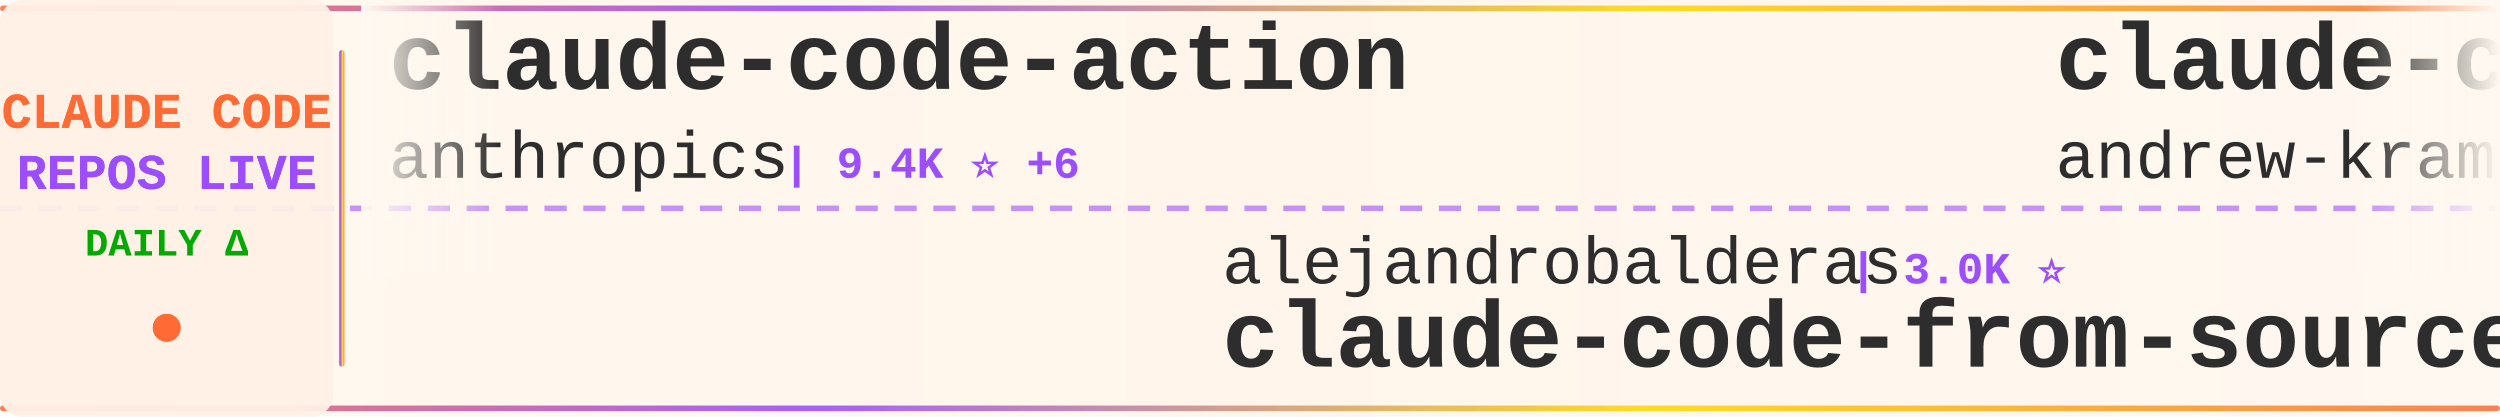
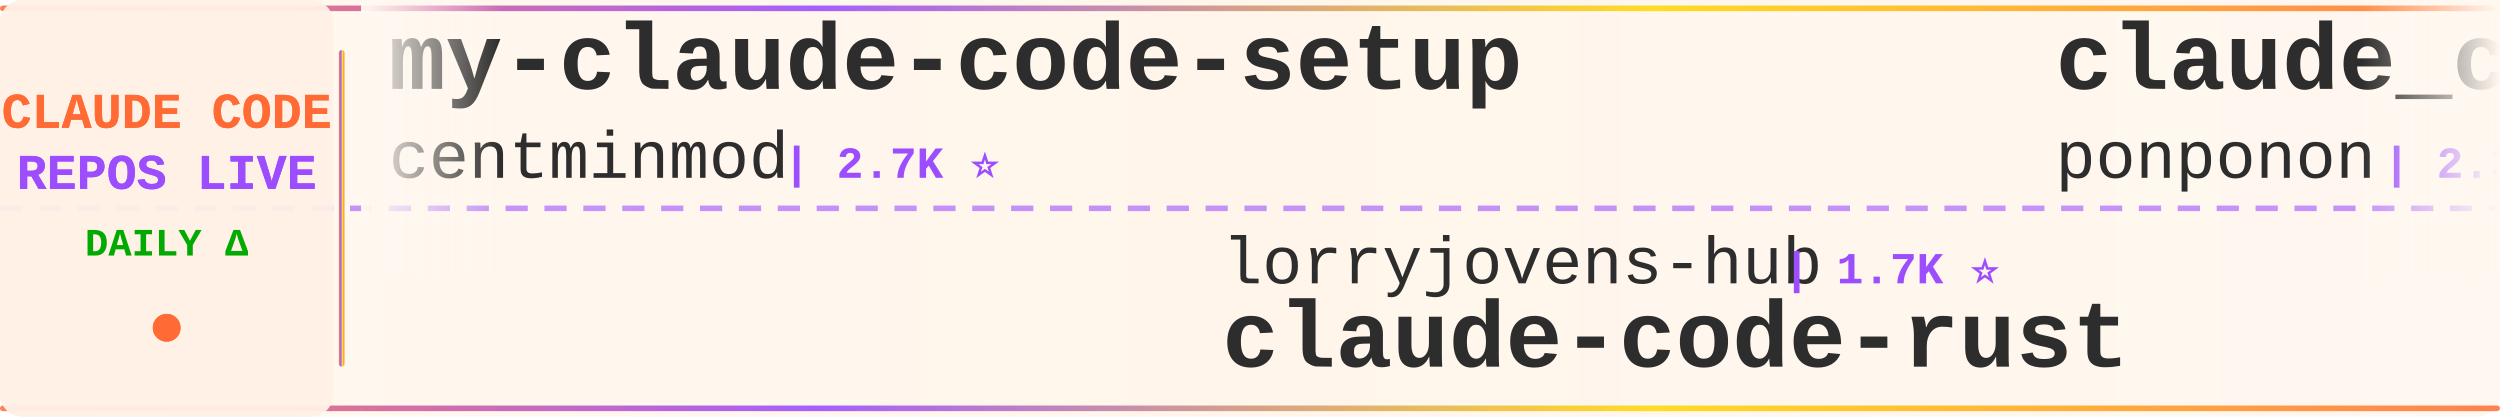
<svg xmlns="http://www.w3.org/2000/svg" width="900" height="150">
  <defs>
    <linearGradient id="tickerBg" x1="0%" y1="0%" x2="100%" y2="0%">
      <stop offset="0%" style="stop-color:#fff8f0;stop-opacity:0.98" />
      <stop offset="50%" style="stop-color:#fff5eb;stop-opacity:1" />
      <stop offset="100%" style="stop-color:#fff8f0;stop-opacity:0.98" />
    </linearGradient>
    <linearGradient id="borderGrad" x1="0%" y1="0%" x2="100%" y2="0%">
      <stop offset="0%" style="stop-color:#FF6B35;stop-opacity:0.85">
        <animate attributeName="stop-opacity" values="0.85;1;0.85" dur="2s" repeatCount="indefinite" />
      </stop>
      <stop offset="33%" style="stop-color:#9C4EFF;stop-opacity:0.9">
        <animate attributeName="stop-opacity" values="0.9;1;0.9" dur="2.2s" repeatCount="indefinite" />
      </stop>
      <stop offset="66%" style="stop-color:#FFD700;stop-opacity:0.85">
        <animate attributeName="stop-opacity" values="0.85;1;0.85" dur="1.8s" repeatCount="indefinite" />
      </stop>
      <stop offset="100%" style="stop-color:#FF6B35;stop-opacity:0.85">
        <animate attributeName="stop-opacity" values="0.85;1;0.85" dur="2s" repeatCount="indefinite" />
      </stop>
    </linearGradient>
    <filter id="textGlow">
      <feGaussianBlur stdDeviation="0.15" result="coloredBlur" />
      <feMerge>
        <feMergeNode in="coloredBlur" />
        <feMergeNode in="SourceGraphic" />
      </feMerge>
    </filter>
    <filter id="metricGlow">
      <feGaussianBlur stdDeviation="0.2" result="coloredBlur" />
      <feMerge>
        <feMergeNode in="coloredBlur" />
        <feMergeNode in="SourceGraphic" />
      </feMerge>
    </filter>
    <linearGradient id="leftFade" x1="0%" y1="0%" x2="100%" y2="0%">
      <stop offset="0%" style="stop-color:#fff8f0;stop-opacity:1" />
      <stop offset="100%" style="stop-color:#fff8f0;stop-opacity:0" />
    </linearGradient>
    <linearGradient id="rightFade" x1="0%" y1="0%" x2="100%" y2="0%">
      <stop offset="0%" style="stop-color:#fff8f0;stop-opacity:0" />
      <stop offset="100%" style="stop-color:#fff8f0;stop-opacity:1" />
    </linearGradient>
  </defs>
  <rect width="900" height="150" fill="url(#tickerBg)" rx="8" />
  <rect x="0" y="2" width="900" height="2" fill="url(#borderGrad)" rx="1" />
  <rect x="0" y="146" width="900" height="2" fill="url(#borderGrad)" rx="1" />
  <line x1="0" y1="75" x2="900" y2="75" stroke="#9C4EFF" stroke-width="2" stroke-dasharray="8 6" opacity="0.6" />
  <rect x="0" y="0" width="120" height="150" fill="#fff0e6" opacity="0.95" rx="8" />
  <text x="60" y="46" font-family="'Courier New', monospace" font-size="18" font-weight="bold" fill="#FF6B35" text-anchor="middle" filter="url(#textGlow)">
    CLAUDE CODE
  </text>
  <text x="60" y="68" font-family="'Courier New', monospace" font-size="18" font-weight="bold" fill="#9C4EFF" text-anchor="middle" filter="url(#textGlow)">
    REPOS LIVE
  </text>
  <text x="60" y="92" font-family="'Courier New', monospace" font-size="14" font-weight="bold" fill="#00aa00" text-anchor="middle">
    DAILY Δ
  </text>
  <circle cx="60" cy="118" r="5" fill="#FF6B35" filter="url(#metricGlow)">
    <animate attributeName="r" values="4;6;4" dur="1.5s" repeatCount="indefinite" />
    <animate attributeName="opacity" values="0.6;1;0.6" dur="1.5s" repeatCount="indefinite" />
  </circle>
  <rect x="122" y="18" width="2" height="114" fill="url(#borderGrad)" rx="1" />
  <clipPath id="tickerClip">
    <rect x="130" y="0" width="770" height="150" />
  </clipPath>
  <g clip-path="url(#tickerClip)">
    <g id="tickerItems">
      <animateTransform attributeName="transform" attributeType="XML" type="translate" from="0 0" to="-3000 0" dur="54s" repeatCount="indefinite" />
      <g transform="translate(0, 0)">
+         <text x="140" y="32" font-family="'Courier New', monospace" font-size="34" font-weight="bold" fill="#2d2d2d">my-claude-code-setup</text>
+         <text x="140" y="64" font-family="'Courier New', monospace" font-size="24" font-weight="normal" fill="#2d2d2d" opacity="1.0">centminmod</text>
+         <text x="282" y="64" font-family="'Courier New', monospace" font-size="16" font-weight="bold" fill="#9C4EFF"> | 2.7K ⭐</text>
+       </g>
+       <g transform="translate(300, 0)">
+         <text x="140" y="102" font-family="'Courier New', monospace" font-size="24" font-weight="normal" fill="#2d2d2d" opacity="1.0">lorryjovens-hub</text>
+         <text x="342" y="102" font-family="'Courier New', monospace" font-size="16" font-weight="bold" fill="#9C4EFF"> | 1.7K ⭐</text>
+         <text x="140" y="132" font-family="'Courier New', monospace" font-size="34" font-weight="bold" fill="#2d2d2d">claude-code-rust</text>
+       </g>
+       <g transform="translate(600, 0)">
+         <text x="140" y="32" font-family="'Courier New', monospace" font-size="34" font-weight="bold" fill="#2d2d2d">claude_code_src</text>
+         <text x="140" y="64" font-family="'Courier New', monospace" font-size="24" font-weight="normal" fill="#2d2d2d" opacity="1.0">ponponon</text>
+         <text x="258" y="64" font-family="'Courier New', monospace" font-size="16" font-weight="bold" fill="#9C4EFF"> | 2.3K ⭐</text>
+       </g>
+       <g transform="translate(900, 0)">
+         <text x="140" y="102" font-family="'Courier New', monospace" font-size="24" font-weight="normal" fill="#2d2d2d" opacity="1.0">luyao618</text>
+         <text x="258" y="102" font-family="'Courier New', monospace" font-size="16" font-weight="bold" fill="#9C4EFF"> | 1.7K ⭐</text>
+         <text x="140" y="132" font-family="'Courier New', monospace" font-size="34" font-weight="bold" fill="#2d2d2d">Claude-Code-Source-Study</text>
+       </g>
+       <g transform="translate(1200, 0)">
+         <text x="140" y="32" font-family="'Courier New', monospace" font-size="34" font-weight="bold" fill="#2d2d2d">edmunds-claude-code</text>
+         <text x="140" y="64" font-family="'Courier New', monospace" font-size="24" font-weight="normal" fill="#2d2d2d" opacity="1.0">edmund-io</text>
+         <text x="270" y="64" font-family="'Courier New', monospace" font-size="16" font-weight="bold" fill="#9C4EFF"> | 1.5K ⭐</text>
+       </g>
+       <g transform="translate(1500, 0)">
+         <text x="140" y="102" font-family="'Courier New', monospace" font-size="24" font-weight="normal" fill="#2d2d2d" opacity="1.0">pedrohcgs</text>
+         <text x="270" y="102" font-family="'Courier New', monospace" font-size="16" font-weight="bold" fill="#9C4EFF"> | 1.7K ⭐ +3</text>
+         <text x="140" y="132" font-family="'Courier New', monospace" font-size="34" font-weight="bold" fill="#2d2d2d">claude-code-my-workflow</text>
+       </g>
+       <g transform="translate(1800, 0)">
+         <text x="140" y="32" font-family="'Courier New', monospace" font-size="34" font-weight="bold" fill="#2d2d2d">Claude-code</text>
+         <text x="140" y="64" font-family="'Courier New', monospace" font-size="24" font-weight="normal" fill="#2d2d2d" opacity="1.0">zstmfhy</text>
+         <text x="246" y="64" font-family="'Courier New', monospace" font-size="16" font-weight="bold" fill="#9C4EFF"> | 188 ⭐</text>
+       </g>
+       <g transform="translate(2100, 0)">
+         <text x="140" y="102" font-family="'Courier New', monospace" font-size="24" font-weight="normal" fill="#2d2d2d" opacity="1.0">hangsman</text>
+         <text x="258" y="102" font-family="'Courier New', monospace" font-size="16" font-weight="bold" fill="#9C4EFF"> | 797 ⭐</text>
+         <text x="140" y="132" font-family="'Courier New', monospace" font-size="34" font-weight="bold" fill="#2d2d2d">claude-code-source</text>
+       </g>
+       <g transform="translate(2400, 0)">
        <text x="140" y="32" font-family="'Courier New', monospace" font-size="34" font-weight="bold" fill="#2d2d2d">claude-code-action</text>
        <text x="140" y="64" font-family="'Courier New', monospace" font-size="24" font-weight="normal" fill="#2d2d2d" opacity="1.0">anthropics</text>
-         <text x="282" y="64" font-family="'Courier New', monospace" font-size="16" font-weight="bold" fill="#9C4EFF"> | 9.4K ⭐ +6</text>
-       </g>
-       <g transform="translate(300, 0)">
-         <text x="140" y="102" font-family="'Courier New', monospace" font-size="24" font-weight="normal" fill="#2d2d2d" opacity="1.0">alejandrobalderas</text>
-         <text x="366" y="102" font-family="'Courier New', monospace" font-size="16" font-weight="bold" fill="#9C4EFF"> | 3.0K ⭐</text>
-         <text x="140" y="132" font-family="'Courier New', monospace" font-size="34" font-weight="bold" fill="#2d2d2d">claude-code-from-source</text>
-       </g>
-       <g transform="translate(600, 0)">
-         <text x="140" y="32" font-family="'Courier New', monospace" font-size="34" font-weight="bold" fill="#2d2d2d">claude-code-source-build</text>
-         <text x="140" y="64" font-family="'Courier New', monospace" font-size="24" font-weight="normal" fill="#2d2d2d" opacity="1.0">andrew-kramer-inno</text>
-         <text x="378" y="64" font-family="'Courier New', monospace" font-size="16" font-weight="bold" fill="#9C4EFF"> | 593 ⭐</text>
-       </g>
-       <g transform="translate(900, 0)">
-         <text x="140" y="102" font-family="'Courier New', monospace" font-size="24" font-weight="normal" fill="#2d2d2d" opacity="1.0">Windy3f3f3f3f</text>
-         <text x="318" y="102" font-family="'Courier New', monospace" font-size="16" font-weight="bold" fill="#9C4EFF"> | 2.7K ⭐ +1</text>
-         <text x="140" y="132" font-family="'Courier New', monospace" font-size="34" font-weight="bold" fill="#2d2d2d">claude-code-from-scratch</text>
-       </g>
-       <g transform="translate(1200, 0)">
-         <text x="140" y="32" font-family="'Courier New', monospace" font-size="34" font-weight="bold" fill="#2d2d2d">Claude-Code-Game-Studios</text>
-         <text x="140" y="64" font-family="'Courier New', monospace" font-size="24" font-weight="normal" fill="#2d2d2d" opacity="1.0">Donchitos</text>
-         <text x="270" y="64" font-family="'Courier New', monospace" font-size="16" font-weight="bold" fill="#9C4EFF"> | 25.9K ⭐ +19</text>
-       </g>
-       <g transform="translate(1500, 0)">
-         <text x="140" y="102" font-family="'Courier New', monospace" font-size="24" font-weight="normal" fill="#2d2d2d" opacity="1.0">rohitg00</text>
-         <text x="258" y="102" font-family="'Courier New', monospace" font-size="16" font-weight="bold" fill="#9C4EFF"> | 2.7K ⭐ -1</text>
-         <text x="140" y="132" font-family="'Courier New', monospace" font-size="34" font-weight="bold" fill="#2d2d2d">awesome-claude-code-tool...</text>
-       </g>
-       <g transform="translate(1800, 0)">
-         <text x="140" y="32" font-family="'Courier New', monospace" font-size="34" font-weight="bold" fill="#2d2d2d">claude-code-telegram</text>
-         <text x="140" y="64" font-family="'Courier New', monospace" font-size="24" font-weight="normal" fill="#2d2d2d" opacity="1.0">overwirehq</text>
-         <text x="282" y="64" font-family="'Courier New', monospace" font-size="16" font-weight="bold" fill="#9C4EFF"> | 2.8K ⭐ +1</text>
-       </g>
-       <g transform="translate(2100, 0)">
-         <text x="140" y="102" font-family="'Courier New', monospace" font-size="24" font-weight="normal" fill="#2d2d2d" opacity="1.0">techjarves</text>
-         <text x="282" y="102" font-family="'Courier New', monospace" font-size="16" font-weight="bold" fill="#9C4EFF"> | 1.6K ⭐ +3</text>
-         <text x="140" y="132" font-family="'Courier New', monospace" font-size="34" font-weight="bold" fill="#2d2d2d">ClaudeCode-Portable</text>
-       </g>
-       <g transform="translate(2400, 0)">
-         <text x="140" y="32" font-family="'Courier New', monospace" font-size="34" font-weight="bold" fill="#2d2d2d">claude-code</text>
-         <text x="140" y="64" font-family="'Courier New', monospace" font-size="24" font-weight="normal" fill="#2d2d2d" opacity="1.0">Tinkeringg-Lab</text>
-         <text x="330" y="64" font-family="'Courier New', monospace" font-size="16" font-weight="bold" fill="#9C4EFF"> | 215 ⭐</text>
+         <text x="282" y="64" font-family="'Courier New', monospace" font-size="16" font-weight="bold" fill="#9C4EFF"> | 9.5K ⭐ +2</text>
      </g>
      <g transform="translate(2700, 0)">
-         <text x="140" y="102" font-family="'Courier New', monospace" font-size="24" font-weight="normal" fill="#2d2d2d" opacity="1.0">OrcaWhisper</text>
-         <text x="294" y="102" font-family="'Courier New', monospace" font-size="16" font-weight="bold" fill="#9C4EFF"> | 102 ⭐</text>
-         <text x="140" y="132" font-family="'Courier New', monospace" font-size="34" font-weight="bold" fill="#2d2d2d">Claude-Code</text>
+         <text x="140" y="102" font-family="'Courier New', monospace" font-size="24" font-weight="normal" fill="#2d2d2d" opacity="1.0">777genius</text>
+         <text x="270" y="102" font-family="'Courier New', monospace" font-size="16" font-weight="bold" fill="#9C4EFF"> | 934 ⭐</text>
+         <text x="140" y="132" font-family="'Courier New', monospace" font-size="34" font-weight="bold" fill="#2d2d2d">claude-code-source-code</text>
      </g>
      <g transform="translate(3000, 0)">
-         <text x="140" y="32" font-family="'Courier New', monospace" font-size="34" font-weight="bold" fill="#2d2d2d">claude-code-action</text>
-         <text x="140" y="64" font-family="'Courier New', monospace" font-size="24" font-weight="normal" fill="#2d2d2d" opacity="1.0">anthropics</text>
-         <text x="282" y="64" font-family="'Courier New', monospace" font-size="16" font-weight="bold" fill="#9C4EFF"> | 9.4K ⭐ +6</text>
+         <text x="140" y="32" font-family="'Courier New', monospace" font-size="34" font-weight="bold" fill="#2d2d2d">my-claude-code-setup</text>
+         <text x="140" y="64" font-family="'Courier New', monospace" font-size="24" font-weight="normal" fill="#2d2d2d" opacity="1.0">centminmod</text>
+         <text x="282" y="64" font-family="'Courier New', monospace" font-size="16" font-weight="bold" fill="#9C4EFF"> | 2.7K ⭐</text>
      </g>
      <g transform="translate(3300, 0)">
-         <text x="140" y="102" font-family="'Courier New', monospace" font-size="24" font-weight="normal" fill="#2d2d2d" opacity="1.0">alejandrobalderas</text>
-         <text x="366" y="102" font-family="'Courier New', monospace" font-size="16" font-weight="bold" fill="#9C4EFF"> | 3.0K ⭐</text>
-         <text x="140" y="132" font-family="'Courier New', monospace" font-size="34" font-weight="bold" fill="#2d2d2d">claude-code-from-source</text>
+         <text x="140" y="102" font-family="'Courier New', monospace" font-size="24" font-weight="normal" fill="#2d2d2d" opacity="1.0">lorryjovens-hub</text>
+         <text x="342" y="102" font-family="'Courier New', monospace" font-size="16" font-weight="bold" fill="#9C4EFF"> | 1.7K ⭐</text>
+         <text x="140" y="132" font-family="'Courier New', monospace" font-size="34" font-weight="bold" fill="#2d2d2d">claude-code-rust</text>
      </g>
      <g transform="translate(3600, 0)">
-         <text x="140" y="32" font-family="'Courier New', monospace" font-size="34" font-weight="bold" fill="#2d2d2d">claude-code-source-build</text>
-         <text x="140" y="64" font-family="'Courier New', monospace" font-size="24" font-weight="normal" fill="#2d2d2d" opacity="1.0">andrew-kramer-inno</text>
-         <text x="378" y="64" font-family="'Courier New', monospace" font-size="16" font-weight="bold" fill="#9C4EFF"> | 593 ⭐</text>
+         <text x="140" y="32" font-family="'Courier New', monospace" font-size="34" font-weight="bold" fill="#2d2d2d">claude_code_src</text>
+         <text x="140" y="64" font-family="'Courier New', monospace" font-size="24" font-weight="normal" fill="#2d2d2d" opacity="1.0">ponponon</text>
+         <text x="258" y="64" font-family="'Courier New', monospace" font-size="16" font-weight="bold" fill="#9C4EFF"> | 2.3K ⭐</text>
      </g>
      <g transform="translate(3900, 0)">
-         <text x="140" y="102" font-family="'Courier New', monospace" font-size="24" font-weight="normal" fill="#2d2d2d" opacity="1.0">Windy3f3f3f3f</text>
-         <text x="318" y="102" font-family="'Courier New', monospace" font-size="16" font-weight="bold" fill="#9C4EFF"> | 2.7K ⭐ +1</text>
-         <text x="140" y="132" font-family="'Courier New', monospace" font-size="34" font-weight="bold" fill="#2d2d2d">claude-code-from-scratch</text>
+         <text x="140" y="102" font-family="'Courier New', monospace" font-size="24" font-weight="normal" fill="#2d2d2d" opacity="1.0">luyao618</text>
+         <text x="258" y="102" font-family="'Courier New', monospace" font-size="16" font-weight="bold" fill="#9C4EFF"> | 1.7K ⭐</text>
+         <text x="140" y="132" font-family="'Courier New', monospace" font-size="34" font-weight="bold" fill="#2d2d2d">Claude-Code-Source-Study</text>
      </g>
    </g>
  </g>
  <rect x="130" y="0" width="50" height="100" fill="url(#leftFade)" />
  <rect x="850" y="0" width="50" height="100" fill="url(#rightFade)" />
</svg>
